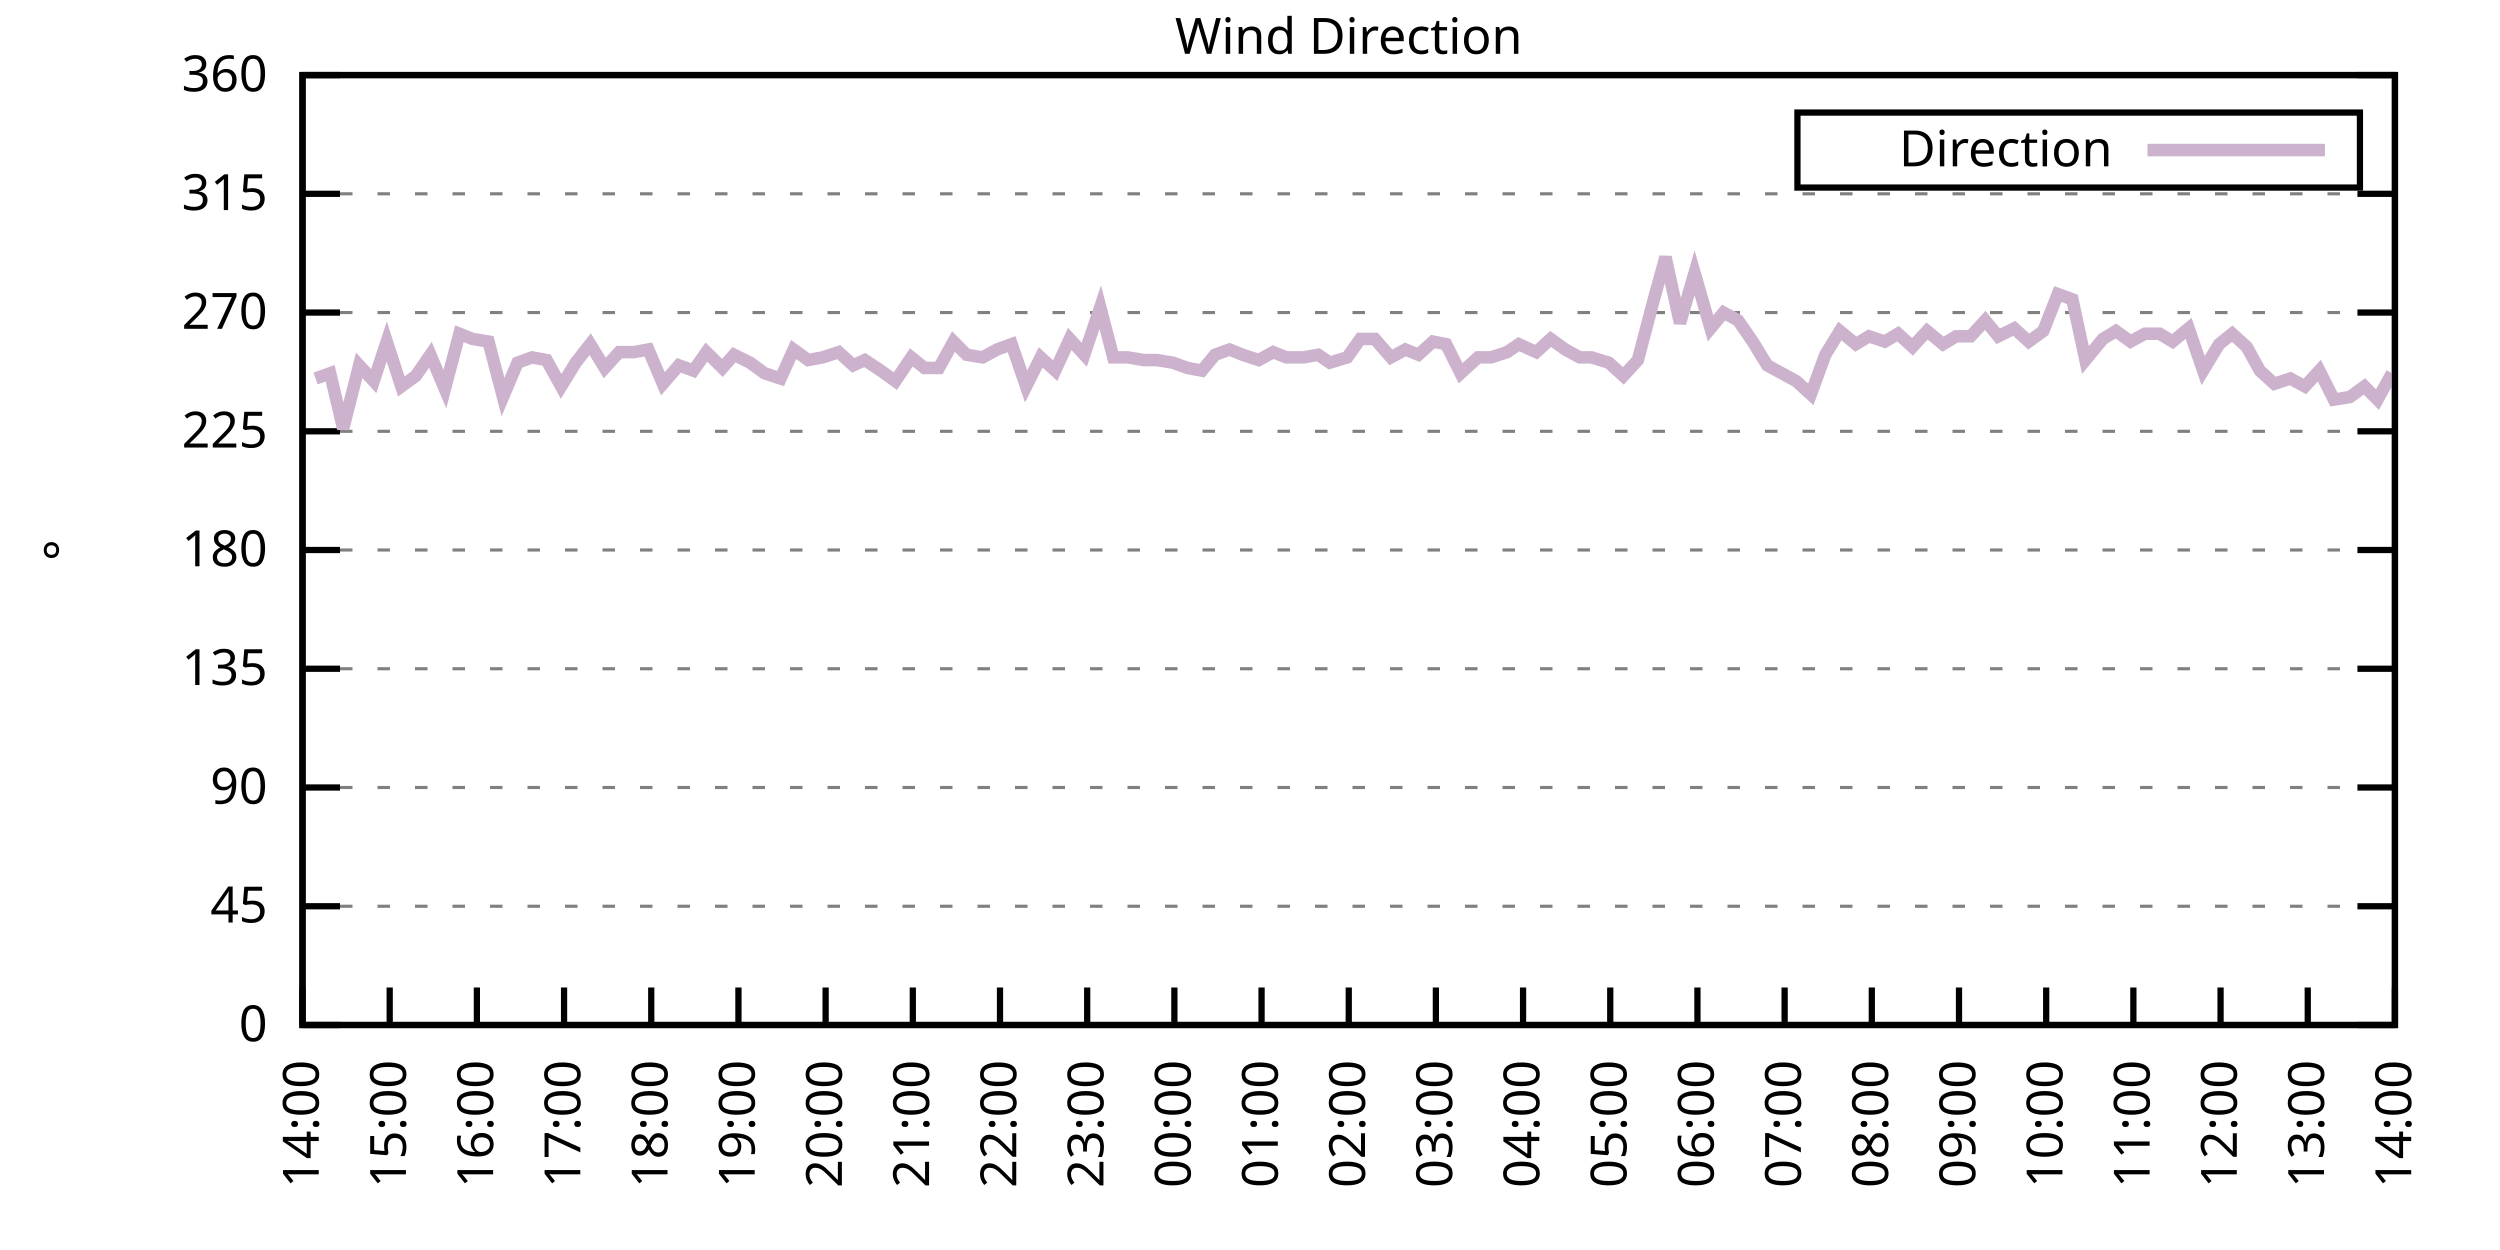
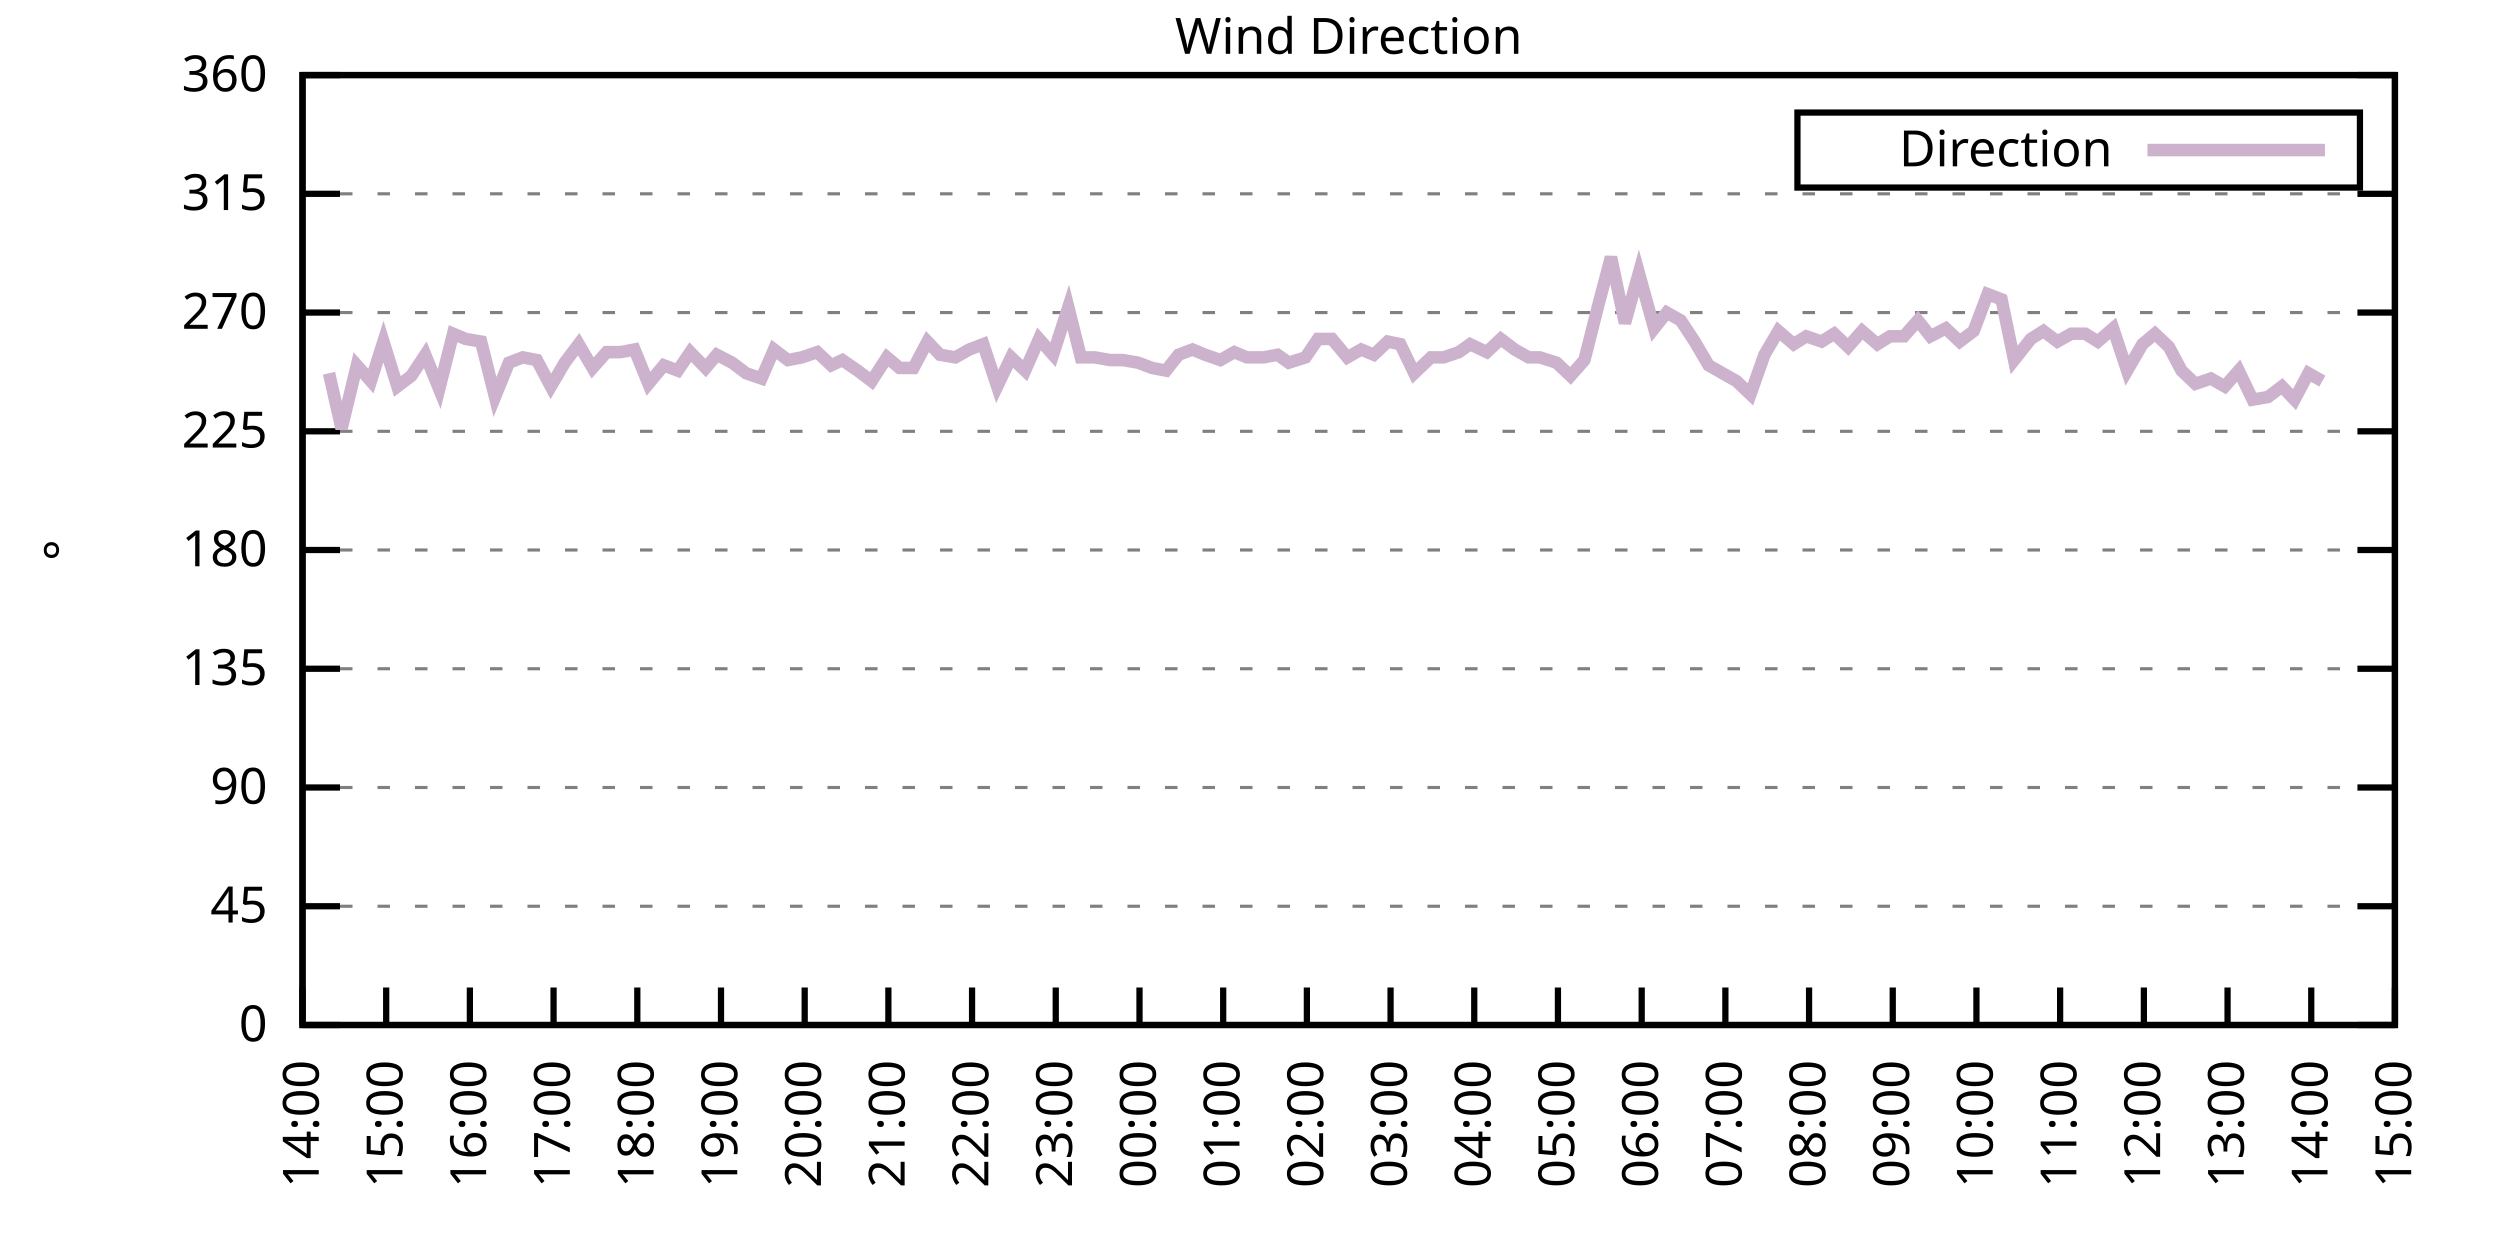
<svg xmlns="http://www.w3.org/2000/svg" xmlns:xlink="http://www.w3.org/1999/xlink" width="400" height="200" viewBox="0 0 400 200">
  <g id="gnuplot_canvas">
    <rect x="0" y="0" width="400" height="200" fill="none" />
    <defs>
      <circle id="gpDot" r="0.5" stroke-width="0.5" stroke="currentColor" />
      <path id="gpPt0" stroke-width="0.333" stroke="currentColor" d="M-1,0 h2 M0,-1 v2" />
      <path id="gpPt1" stroke-width="0.333" stroke="currentColor" d="M-1,-1 L1,1 M1,-1 L-1,1" />
      <path id="gpPt2" stroke-width="0.333" stroke="currentColor" d="M-1,0 L1,0 M0,-1 L0,1 M-1,-1 L1,1 M-1,1 L1,-1" />
      <rect id="gpPt3" stroke-width="0.333" stroke="currentColor" x="-1" y="-1" width="2" height="2" />
      <rect id="gpPt4" stroke-width="0.333" stroke="currentColor" fill="currentColor" x="-1" y="-1" width="2" height="2" />
      <circle id="gpPt5" stroke-width="0.333" stroke="currentColor" cx="0" cy="0" r="1" />
      <use xlink:href="#gpPt5" id="gpPt6" fill="currentColor" stroke="none" />
      <path id="gpPt7" stroke-width="0.333" stroke="currentColor" d="M0,-1.33 L-1.33,0.67 L1.33,0.67 z" />
      <use xlink:href="#gpPt7" id="gpPt8" fill="currentColor" stroke="none" />
      <use xlink:href="#gpPt7" id="gpPt9" stroke="currentColor" transform="rotate(180)" />
      <use xlink:href="#gpPt9" id="gpPt10" fill="currentColor" stroke="none" />
      <use xlink:href="#gpPt3" id="gpPt11" stroke="currentColor" transform="rotate(45)" />
      <use xlink:href="#gpPt11" id="gpPt12" fill="currentColor" stroke="none" />
      <path id="gpPt13" stroke-width="0.333" stroke="currentColor" d="M0,1.330 L1.265,0.411 L0.782,-1.067 L-0.782,-1.076 L-1.265,0.411 z" />
      <use xlink:href="#gpPt13" id="gpPt14" fill="currentColor" stroke="none" />
      <filter id="textbox" filterUnits="objectBoundingBox" x="0" y="0" height="1" width="1">
        <feFlood flood-color="white" flood-opacity="1" result="bgnd" />
        <feComposite in="SourceGraphic" in2="bgnd" operator="atop" />
      </filter>
      <filter id="greybox" filterUnits="objectBoundingBox" x="0" y="0" height="1" width="1">
        <feFlood flood-color="lightgrey" flood-opacity="1" result="grey" />
        <feComposite in="SourceGraphic" in2="grey" operator="atop" />
      </filter>
    </defs>
    <g fill="none" color="white" stroke="currentColor" stroke-width="1.00" stroke-linecap="butt" stroke-linejoin="miter">
</g>
    <g fill="none" color="black" stroke="currentColor" stroke-width="1.00" stroke-linecap="butt" stroke-linejoin="miter">
      <g stroke="none" shape-rendering="crispEdges">
        <polygon fill="rgb(255, 255, 255)" points="48.40,164.00 383.18,164.00 383.18,12.02 48.40,12.02 " />
      </g>
    </g>
    <g fill="none" color="black" stroke="currentColor" stroke-width="1.00" stroke-linecap="butt" stroke-linejoin="miter">
</g>
    <g fill="none" color="black" stroke="black" stroke-width="0.50" stroke-linecap="butt" stroke-linejoin="miter">
</g>
    <g fill="none" color="gray" stroke="currentColor" stroke-width="0.50" stroke-linecap="butt" stroke-linejoin="miter">
      <path stroke="gray" stroke-dasharray="2,4" class="gridline" d="M48.40,164.00 L383.19,164.00  " />
    </g>
    <g fill="none" color="gray" stroke="gray" stroke-width="1.00" stroke-linecap="butt" stroke-linejoin="miter">
</g>
    <g fill="none" color="black" stroke="currentColor" stroke-width="1.00" stroke-linecap="butt" stroke-linejoin="miter">
      <path stroke="black" d="M48.40,164.00 L54.40,164.00 M383.19,164.00 L377.19,164.00  " />
      <g transform="translate(42.80,166.60)" stroke="none" fill="black" font-family="Sans" font-size="8.00" text-anchor="end">
        <text>
          <tspan font-family="Sans"> 0</tspan>
        </text>
      </g>
    </g>
    <g fill="none" color="black" stroke="currentColor" stroke-width="1.00" stroke-linecap="butt" stroke-linejoin="miter">
</g>
    <g fill="none" color="black" stroke="black" stroke-width="0.50" stroke-linecap="butt" stroke-linejoin="miter">
</g>
    <g fill="none" color="gray" stroke="currentColor" stroke-width="0.50" stroke-linecap="butt" stroke-linejoin="miter">
      <path stroke="gray" stroke-dasharray="2,4" class="gridline" d="M48.40,145.00 L383.19,145.00  " />
    </g>
    <g fill="none" color="gray" stroke="gray" stroke-width="1.00" stroke-linecap="butt" stroke-linejoin="miter">
</g>
    <g fill="none" color="black" stroke="currentColor" stroke-width="1.00" stroke-linecap="butt" stroke-linejoin="miter">
      <path stroke="black" d="M48.40,145.00 L54.40,145.00 M383.19,145.00 L377.19,145.00  " />
      <g transform="translate(42.80,147.60)" stroke="none" fill="black" font-family="Sans" font-size="8.00" text-anchor="end">
        <text>
          <tspan font-family="Sans"> 45</tspan>
        </text>
      </g>
    </g>
    <g fill="none" color="black" stroke="currentColor" stroke-width="1.00" stroke-linecap="butt" stroke-linejoin="miter">
</g>
    <g fill="none" color="black" stroke="black" stroke-width="0.50" stroke-linecap="butt" stroke-linejoin="miter">
</g>
    <g fill="none" color="gray" stroke="currentColor" stroke-width="0.50" stroke-linecap="butt" stroke-linejoin="miter">
      <path stroke="gray" stroke-dasharray="2,4" class="gridline" d="M48.40,126.00 L383.19,126.00  " />
    </g>
    <g fill="none" color="gray" stroke="gray" stroke-width="1.00" stroke-linecap="butt" stroke-linejoin="miter">
</g>
    <g fill="none" color="black" stroke="currentColor" stroke-width="1.00" stroke-linecap="butt" stroke-linejoin="miter">
      <path stroke="black" d="M48.40,126.00 L54.40,126.00 M383.19,126.00 L377.19,126.00  " />
      <g transform="translate(42.80,128.60)" stroke="none" fill="black" font-family="Sans" font-size="8.00" text-anchor="end">
        <text>
          <tspan font-family="Sans"> 90</tspan>
        </text>
      </g>
    </g>
    <g fill="none" color="black" stroke="currentColor" stroke-width="1.00" stroke-linecap="butt" stroke-linejoin="miter">
</g>
    <g fill="none" color="black" stroke="black" stroke-width="0.50" stroke-linecap="butt" stroke-linejoin="miter">
</g>
    <g fill="none" color="gray" stroke="currentColor" stroke-width="0.50" stroke-linecap="butt" stroke-linejoin="miter">
      <path stroke="gray" stroke-dasharray="2,4" class="gridline" d="M48.40,107.00 L383.19,107.00  " />
    </g>
    <g fill="none" color="gray" stroke="gray" stroke-width="1.00" stroke-linecap="butt" stroke-linejoin="miter">
</g>
    <g fill="none" color="black" stroke="currentColor" stroke-width="1.00" stroke-linecap="butt" stroke-linejoin="miter">
      <path stroke="black" d="M48.40,107.00 L54.40,107.00 M383.19,107.00 L377.19,107.00  " />
      <g transform="translate(42.80,109.60)" stroke="none" fill="black" font-family="Sans" font-size="8.00" text-anchor="end">
        <text>
          <tspan font-family="Sans"> 135</tspan>
        </text>
      </g>
    </g>
    <g fill="none" color="black" stroke="currentColor" stroke-width="1.00" stroke-linecap="butt" stroke-linejoin="miter">
</g>
    <g fill="none" color="black" stroke="black" stroke-width="0.50" stroke-linecap="butt" stroke-linejoin="miter">
</g>
    <g fill="none" color="gray" stroke="currentColor" stroke-width="0.50" stroke-linecap="butt" stroke-linejoin="miter">
      <path stroke="gray" stroke-dasharray="2,4" class="gridline" d="M48.40,88.00 L383.19,88.00  " />
    </g>
    <g fill="none" color="gray" stroke="gray" stroke-width="1.00" stroke-linecap="butt" stroke-linejoin="miter">
</g>
    <g fill="none" color="black" stroke="currentColor" stroke-width="1.00" stroke-linecap="butt" stroke-linejoin="miter">
      <path stroke="black" d="M48.40,88.00 L54.40,88.00 M383.19,88.00 L377.19,88.00  " />
      <g transform="translate(42.80,90.60)" stroke="none" fill="black" font-family="Sans" font-size="8.00" text-anchor="end">
        <text>
          <tspan font-family="Sans"> 180</tspan>
        </text>
      </g>
    </g>
    <g fill="none" color="black" stroke="currentColor" stroke-width="1.00" stroke-linecap="butt" stroke-linejoin="miter">
</g>
    <g fill="none" color="black" stroke="black" stroke-width="0.50" stroke-linecap="butt" stroke-linejoin="miter">
</g>
    <g fill="none" color="gray" stroke="currentColor" stroke-width="0.50" stroke-linecap="butt" stroke-linejoin="miter">
      <path stroke="gray" stroke-dasharray="2,4" class="gridline" d="M48.40,69.01 L383.19,69.01  " />
    </g>
    <g fill="none" color="gray" stroke="gray" stroke-width="1.00" stroke-linecap="butt" stroke-linejoin="miter">
</g>
    <g fill="none" color="black" stroke="currentColor" stroke-width="1.00" stroke-linecap="butt" stroke-linejoin="miter">
      <path stroke="black" d="M48.40,69.01 L54.40,69.01 M383.19,69.01 L377.19,69.01  " />
      <g transform="translate(42.80,71.61)" stroke="none" fill="black" font-family="Sans" font-size="8.00" text-anchor="end">
        <text>
          <tspan font-family="Sans"> 225</tspan>
        </text>
      </g>
    </g>
    <g fill="none" color="black" stroke="currentColor" stroke-width="1.00" stroke-linecap="butt" stroke-linejoin="miter">
</g>
    <g fill="none" color="black" stroke="black" stroke-width="0.50" stroke-linecap="butt" stroke-linejoin="miter">
</g>
    <g fill="none" color="gray" stroke="currentColor" stroke-width="0.50" stroke-linecap="butt" stroke-linejoin="miter">
      <path stroke="gray" stroke-dasharray="2,4" class="gridline" d="M48.40,50.01 L383.19,50.01  " />
    </g>
    <g fill="none" color="gray" stroke="gray" stroke-width="1.00" stroke-linecap="butt" stroke-linejoin="miter">
</g>
    <g fill="none" color="black" stroke="currentColor" stroke-width="1.00" stroke-linecap="butt" stroke-linejoin="miter">
      <path stroke="black" d="M48.40,50.01 L54.40,50.01 M383.19,50.01 L377.19,50.01  " />
      <g transform="translate(42.80,52.61)" stroke="none" fill="black" font-family="Sans" font-size="8.00" text-anchor="end">
        <text>
          <tspan font-family="Sans"> 270</tspan>
        </text>
      </g>
    </g>
    <g fill="none" color="black" stroke="currentColor" stroke-width="1.00" stroke-linecap="butt" stroke-linejoin="miter">
</g>
    <g fill="none" color="black" stroke="black" stroke-width="0.50" stroke-linecap="butt" stroke-linejoin="miter">
</g>
    <g fill="none" color="gray" stroke="currentColor" stroke-width="0.50" stroke-linecap="butt" stroke-linejoin="miter">
      <path stroke="gray" stroke-dasharray="2,4" class="gridline" d="M48.40,31.01 L383.19,31.01  " />
    </g>
    <g fill="none" color="gray" stroke="gray" stroke-width="1.00" stroke-linecap="butt" stroke-linejoin="miter">
</g>
    <g fill="none" color="black" stroke="currentColor" stroke-width="1.00" stroke-linecap="butt" stroke-linejoin="miter">
      <path stroke="black" d="M48.40,31.01 L54.40,31.01 M383.19,31.01 L377.19,31.01  " />
      <g transform="translate(42.80,33.61)" stroke="none" fill="black" font-family="Sans" font-size="8.00" text-anchor="end">
        <text>
          <tspan font-family="Sans"> 315</tspan>
        </text>
      </g>
    </g>
    <g fill="none" color="black" stroke="currentColor" stroke-width="1.00" stroke-linecap="butt" stroke-linejoin="miter">
</g>
    <g fill="none" color="black" stroke="black" stroke-width="0.50" stroke-linecap="butt" stroke-linejoin="miter">
</g>
    <g fill="none" color="gray" stroke="currentColor" stroke-width="0.50" stroke-linecap="butt" stroke-linejoin="miter">
      <path stroke="gray" stroke-dasharray="2,4" class="gridline" d="M48.40,12.01 L383.19,12.01  " />
    </g>
    <g fill="none" color="gray" stroke="gray" stroke-width="1.00" stroke-linecap="butt" stroke-linejoin="miter">
</g>
    <g fill="none" color="black" stroke="currentColor" stroke-width="1.00" stroke-linecap="butt" stroke-linejoin="miter">
      <path stroke="black" d="M48.40,12.01 L54.40,12.01 M383.19,12.01 L377.19,12.01  " />
      <g transform="translate(42.80,14.61)" stroke="none" fill="black" font-family="Sans" font-size="8.00" text-anchor="end">
        <text>
          <tspan font-family="Sans"> 360</tspan>
        </text>
      </g>
    </g>
    <g fill="none" color="black" stroke="currentColor" stroke-width="1.00" stroke-linecap="butt" stroke-linejoin="miter">
      <path stroke="black" d="M48.40,164.00 L48.40,158.00  " />
      <g transform="translate(51.00,169.60) rotate(270.00)" stroke="none" fill="black" font-family="Sans" font-size="8.00" text-anchor="end">
        <text>
          <tspan font-family="Sans">14:00</tspan>
        </text>
      </g>
    </g>
    <g fill="none" color="black" stroke="currentColor" stroke-width="1.00" stroke-linecap="butt" stroke-linejoin="miter">
-       <path stroke="black" d="M62.35,164.00 L62.35,158.00  " />
-       <g transform="translate(64.95,169.60) rotate(270.00)" stroke="none" fill="black" font-family="Sans" font-size="8.00" text-anchor="end">
+       <path stroke="black" d="M61.79,164.00 L61.79,158.00  " />
+       <g transform="translate(64.39,169.60) rotate(270.00)" stroke="none" fill="black" font-family="Sans" font-size="8.00" text-anchor="end">
        <text>
          <tspan font-family="Sans">15:00</tspan>
        </text>
      </g>
    </g>
    <g fill="none" color="black" stroke="currentColor" stroke-width="1.00" stroke-linecap="butt" stroke-linejoin="miter">
-       <path stroke="black" d="M76.30,164.00 L76.30,158.00  " />
-       <g transform="translate(78.90,169.60) rotate(270.00)" stroke="none" fill="black" font-family="Sans" font-size="8.00" text-anchor="end">
+       <path stroke="black" d="M75.18,164.00 L75.18,158.00  " />
+       <g transform="translate(77.78,169.60) rotate(270.00)" stroke="none" fill="black" font-family="Sans" font-size="8.00" text-anchor="end">
        <text>
          <tspan font-family="Sans">16:00</tspan>
        </text>
      </g>
    </g>
    <g fill="none" color="black" stroke="currentColor" stroke-width="1.00" stroke-linecap="butt" stroke-linejoin="miter">
-       <path stroke="black" d="M90.25,164.00 L90.25,158.00  " />
-       <g transform="translate(92.85,169.60) rotate(270.00)" stroke="none" fill="black" font-family="Sans" font-size="8.00" text-anchor="end">
+       <path stroke="black" d="M88.57,164.00 L88.57,158.00  " />
+       <g transform="translate(91.17,169.60) rotate(270.00)" stroke="none" fill="black" font-family="Sans" font-size="8.00" text-anchor="end">
        <text>
          <tspan font-family="Sans">17:00</tspan>
        </text>
      </g>
    </g>
    <g fill="none" color="black" stroke="currentColor" stroke-width="1.00" stroke-linecap="butt" stroke-linejoin="miter">
-       <path stroke="black" d="M104.20,164.00 L104.20,158.00  " />
-       <g transform="translate(106.80,169.60) rotate(270.00)" stroke="none" fill="black" font-family="Sans" font-size="8.00" text-anchor="end">
+       <path stroke="black" d="M101.97,164.00 L101.97,158.00  " />
+       <g transform="translate(104.57,169.60) rotate(270.00)" stroke="none" fill="black" font-family="Sans" font-size="8.00" text-anchor="end">
        <text>
          <tspan font-family="Sans">18:00</tspan>
        </text>
      </g>
    </g>
    <g fill="none" color="black" stroke="currentColor" stroke-width="1.00" stroke-linecap="butt" stroke-linejoin="miter">
-       <path stroke="black" d="M118.15,164.00 L118.15,158.00  " />
-       <g transform="translate(120.75,169.60) rotate(270.00)" stroke="none" fill="black" font-family="Sans" font-size="8.00" text-anchor="end">
+       <path stroke="black" d="M115.36,164.00 L115.36,158.00  " />
+       <g transform="translate(117.96,169.60) rotate(270.00)" stroke="none" fill="black" font-family="Sans" font-size="8.00" text-anchor="end">
        <text>
          <tspan font-family="Sans">19:00</tspan>
        </text>
      </g>
    </g>
    <g fill="none" color="black" stroke="currentColor" stroke-width="1.00" stroke-linecap="butt" stroke-linejoin="miter">
-       <path stroke="black" d="M132.10,164.00 L132.10,158.00  " />
-       <g transform="translate(134.70,169.60) rotate(270.00)" stroke="none" fill="black" font-family="Sans" font-size="8.00" text-anchor="end">
+       <path stroke="black" d="M128.75,164.00 L128.75,158.00  " />
+       <g transform="translate(131.35,169.60) rotate(270.00)" stroke="none" fill="black" font-family="Sans" font-size="8.00" text-anchor="end">
        <text>
          <tspan font-family="Sans">20:00</tspan>
        </text>
      </g>
    </g>
    <g fill="none" color="black" stroke="currentColor" stroke-width="1.00" stroke-linecap="butt" stroke-linejoin="miter">
-       <path stroke="black" d="M146.05,164.00 L146.05,158.00  " />
-       <g transform="translate(148.65,169.60) rotate(270.00)" stroke="none" fill="black" font-family="Sans" font-size="8.00" text-anchor="end">
+       <path stroke="black" d="M142.14,164.00 L142.14,158.00  " />
+       <g transform="translate(144.74,169.60) rotate(270.00)" stroke="none" fill="black" font-family="Sans" font-size="8.00" text-anchor="end">
        <text>
          <tspan font-family="Sans">21:00</tspan>
        </text>
      </g>
    </g>
    <g fill="none" color="black" stroke="currentColor" stroke-width="1.00" stroke-linecap="butt" stroke-linejoin="miter">
-       <path stroke="black" d="M160.00,164.00 L160.00,158.00  " />
-       <g transform="translate(162.60,169.60) rotate(270.00)" stroke="none" fill="black" font-family="Sans" font-size="8.00" text-anchor="end">
+       <path stroke="black" d="M155.53,164.00 L155.53,158.00  " />
+       <g transform="translate(158.13,169.60) rotate(270.00)" stroke="none" fill="black" font-family="Sans" font-size="8.00" text-anchor="end">
        <text>
          <tspan font-family="Sans">22:00</tspan>
        </text>
      </g>
    </g>
    <g fill="none" color="black" stroke="currentColor" stroke-width="1.00" stroke-linecap="butt" stroke-linejoin="miter">
-       <path stroke="black" d="M173.95,164.00 L173.95,158.00  " />
-       <g transform="translate(176.55,169.60) rotate(270.00)" stroke="none" fill="black" font-family="Sans" font-size="8.00" text-anchor="end">
+       <path stroke="black" d="M168.92,164.00 L168.92,158.00  " />
+       <g transform="translate(171.52,169.60) rotate(270.00)" stroke="none" fill="black" font-family="Sans" font-size="8.00" text-anchor="end">
        <text>
          <tspan font-family="Sans">23:00</tspan>
        </text>
      </g>
    </g>
    <g fill="none" color="black" stroke="currentColor" stroke-width="1.00" stroke-linecap="butt" stroke-linejoin="miter">
-       <path stroke="black" d="M187.90,164.00 L187.90,158.00  " />
-       <g transform="translate(190.50,169.60) rotate(270.00)" stroke="none" fill="black" font-family="Sans" font-size="8.00" text-anchor="end">
+       <path stroke="black" d="M182.32,164.00 L182.32,158.00  " />
+       <g transform="translate(184.92,169.60) rotate(270.00)" stroke="none" fill="black" font-family="Sans" font-size="8.00" text-anchor="end">
        <text>
          <tspan font-family="Sans">00:00</tspan>
        </text>
      </g>
    </g>
    <g fill="none" color="black" stroke="currentColor" stroke-width="1.00" stroke-linecap="butt" stroke-linejoin="miter">
-       <path stroke="black" d="M201.85,164.00 L201.85,158.00  " />
-       <g transform="translate(204.45,169.60) rotate(270.00)" stroke="none" fill="black" font-family="Sans" font-size="8.00" text-anchor="end">
+       <path stroke="black" d="M195.71,164.00 L195.71,158.00  " />
+       <g transform="translate(198.31,169.60) rotate(270.00)" stroke="none" fill="black" font-family="Sans" font-size="8.00" text-anchor="end">
        <text>
          <tspan font-family="Sans">01:00</tspan>
        </text>
      </g>
    </g>
    <g fill="none" color="black" stroke="currentColor" stroke-width="1.00" stroke-linecap="butt" stroke-linejoin="miter">
-       <path stroke="black" d="M215.80,164.00 L215.80,158.00  " />
-       <g transform="translate(218.40,169.60) rotate(270.00)" stroke="none" fill="black" font-family="Sans" font-size="8.00" text-anchor="end">
+       <path stroke="black" d="M209.10,164.00 L209.10,158.00  " />
+       <g transform="translate(211.70,169.60) rotate(270.00)" stroke="none" fill="black" font-family="Sans" font-size="8.00" text-anchor="end">
        <text>
          <tspan font-family="Sans">02:00</tspan>
        </text>
      </g>
    </g>
    <g fill="none" color="black" stroke="currentColor" stroke-width="1.00" stroke-linecap="butt" stroke-linejoin="miter">
-       <path stroke="black" d="M229.74,164.00 L229.74,158.00  " />
-       <g transform="translate(232.34,169.60) rotate(270.00)" stroke="none" fill="black" font-family="Sans" font-size="8.00" text-anchor="end">
+       <path stroke="black" d="M222.49,164.00 L222.49,158.00  " />
+       <g transform="translate(225.09,169.60) rotate(270.00)" stroke="none" fill="black" font-family="Sans" font-size="8.00" text-anchor="end">
        <text>
          <tspan font-family="Sans">03:00</tspan>
        </text>
      </g>
    </g>
    <g fill="none" color="black" stroke="currentColor" stroke-width="1.00" stroke-linecap="butt" stroke-linejoin="miter">
-       <path stroke="black" d="M243.69,164.00 L243.69,158.00  " />
-       <g transform="translate(246.29,169.60) rotate(270.00)" stroke="none" fill="black" font-family="Sans" font-size="8.00" text-anchor="end">
+       <path stroke="black" d="M235.88,164.00 L235.88,158.00  " />
+       <g transform="translate(238.48,169.60) rotate(270.00)" stroke="none" fill="black" font-family="Sans" font-size="8.00" text-anchor="end">
        <text>
          <tspan font-family="Sans">04:00</tspan>
        </text>
      </g>
    </g>
    <g fill="none" color="black" stroke="currentColor" stroke-width="1.00" stroke-linecap="butt" stroke-linejoin="miter">
-       <path stroke="black" d="M257.64,164.00 L257.64,158.00  " />
-       <g transform="translate(260.24,169.60) rotate(270.00)" stroke="none" fill="black" font-family="Sans" font-size="8.00" text-anchor="end">
+       <path stroke="black" d="M249.27,164.00 L249.27,158.00  " />
+       <g transform="translate(251.87,169.60) rotate(270.00)" stroke="none" fill="black" font-family="Sans" font-size="8.00" text-anchor="end">
        <text>
          <tspan font-family="Sans">05:00</tspan>
        </text>
      </g>
    </g>
    <g fill="none" color="black" stroke="currentColor" stroke-width="1.00" stroke-linecap="butt" stroke-linejoin="miter">
-       <path stroke="black" d="M271.59,164.00 L271.59,158.00  " />
-       <g transform="translate(274.19,169.60) rotate(270.00)" stroke="none" fill="black" font-family="Sans" font-size="8.00" text-anchor="end">
+       <path stroke="black" d="M262.67,164.00 L262.67,158.00  " />
+       <g transform="translate(265.27,169.60) rotate(270.00)" stroke="none" fill="black" font-family="Sans" font-size="8.00" text-anchor="end">
        <text>
          <tspan font-family="Sans">06:00</tspan>
        </text>
      </g>
    </g>
    <g fill="none" color="black" stroke="currentColor" stroke-width="1.00" stroke-linecap="butt" stroke-linejoin="miter">
-       <path stroke="black" d="M285.54,164.00 L285.54,158.00  " />
-       <g transform="translate(288.14,169.60) rotate(270.00)" stroke="none" fill="black" font-family="Sans" font-size="8.00" text-anchor="end">
+       <path stroke="black" d="M276.06,164.00 L276.06,158.00  " />
+       <g transform="translate(278.66,169.60) rotate(270.00)" stroke="none" fill="black" font-family="Sans" font-size="8.00" text-anchor="end">
        <text>
          <tspan font-family="Sans">07:00</tspan>
        </text>
      </g>
    </g>
    <g fill="none" color="black" stroke="currentColor" stroke-width="1.00" stroke-linecap="butt" stroke-linejoin="miter">
-       <path stroke="black" d="M299.49,164.00 L299.49,158.00  " />
-       <g transform="translate(302.09,169.60) rotate(270.00)" stroke="none" fill="black" font-family="Sans" font-size="8.00" text-anchor="end">
+       <path stroke="black" d="M289.45,164.00 L289.45,158.00  " />
+       <g transform="translate(292.05,169.60) rotate(270.00)" stroke="none" fill="black" font-family="Sans" font-size="8.00" text-anchor="end">
        <text>
          <tspan font-family="Sans">08:00</tspan>
        </text>
      </g>
    </g>
    <g fill="none" color="black" stroke="currentColor" stroke-width="1.00" stroke-linecap="butt" stroke-linejoin="miter">
-       <path stroke="black" d="M313.44,164.00 L313.44,158.00  " />
-       <g transform="translate(316.04,169.60) rotate(270.00)" stroke="none" fill="black" font-family="Sans" font-size="8.00" text-anchor="end">
+       <path stroke="black" d="M302.84,164.00 L302.84,158.00  " />
+       <g transform="translate(305.44,169.60) rotate(270.00)" stroke="none" fill="black" font-family="Sans" font-size="8.00" text-anchor="end">
        <text>
          <tspan font-family="Sans">09:00</tspan>
        </text>
      </g>
    </g>
    <g fill="none" color="black" stroke="currentColor" stroke-width="1.00" stroke-linecap="butt" stroke-linejoin="miter">
-       <path stroke="black" d="M327.39,164.00 L327.39,158.00  " />
-       <g transform="translate(329.99,169.60) rotate(270.00)" stroke="none" fill="black" font-family="Sans" font-size="8.00" text-anchor="end">
+       <path stroke="black" d="M316.23,164.00 L316.23,158.00  " />
+       <g transform="translate(318.83,169.60) rotate(270.00)" stroke="none" fill="black" font-family="Sans" font-size="8.00" text-anchor="end">
        <text>
          <tspan font-family="Sans">10:00</tspan>
        </text>
      </g>
    </g>
    <g fill="none" color="black" stroke="currentColor" stroke-width="1.00" stroke-linecap="butt" stroke-linejoin="miter">
-       <path stroke="black" d="M341.34,164.00 L341.34,158.00  " />
-       <g transform="translate(343.94,169.60) rotate(270.00)" stroke="none" fill="black" font-family="Sans" font-size="8.00" text-anchor="end">
+       <path stroke="black" d="M329.62,164.00 L329.62,158.00  " />
+       <g transform="translate(332.22,169.60) rotate(270.00)" stroke="none" fill="black" font-family="Sans" font-size="8.00" text-anchor="end">
        <text>
          <tspan font-family="Sans">11:00</tspan>
        </text>
      </g>
    </g>
    <g fill="none" color="black" stroke="currentColor" stroke-width="1.00" stroke-linecap="butt" stroke-linejoin="miter">
-       <path stroke="black" d="M355.29,164.00 L355.29,158.00  " />
-       <g transform="translate(357.89,169.60) rotate(270.00)" stroke="none" fill="black" font-family="Sans" font-size="8.00" text-anchor="end">
+       <path stroke="black" d="M343.02,164.00 L343.02,158.00  " />
+       <g transform="translate(345.62,169.60) rotate(270.00)" stroke="none" fill="black" font-family="Sans" font-size="8.00" text-anchor="end">
        <text>
          <tspan font-family="Sans">12:00</tspan>
        </text>
      </g>
    </g>
    <g fill="none" color="black" stroke="currentColor" stroke-width="1.00" stroke-linecap="butt" stroke-linejoin="miter">
-       <path stroke="black" d="M369.24,164.00 L369.24,158.00  " />
-       <g transform="translate(371.84,169.60) rotate(270.00)" stroke="none" fill="black" font-family="Sans" font-size="8.00" text-anchor="end">
+       <path stroke="black" d="M356.41,164.00 L356.41,158.00  " />
+       <g transform="translate(359.01,169.60) rotate(270.00)" stroke="none" fill="black" font-family="Sans" font-size="8.00" text-anchor="end">
        <text>
          <tspan font-family="Sans">13:00</tspan>
+         </text>
+       </g>
+     </g>
+     <g fill="none" color="black" stroke="currentColor" stroke-width="1.00" stroke-linecap="butt" stroke-linejoin="miter">
+       <path stroke="black" d="M369.80,164.00 L369.80,158.00  " />
+       <g transform="translate(372.40,169.60) rotate(270.00)" stroke="none" fill="black" font-family="Sans" font-size="8.00" text-anchor="end">
+         <text>
+           <tspan font-family="Sans">14:00</tspan>
        </text>
      </g>
    </g>
    <g fill="none" color="black" stroke="currentColor" stroke-width="1.00" stroke-linecap="butt" stroke-linejoin="miter">
      <path stroke="black" d="M383.19,164.00 L383.19,158.00  " />
      <g transform="translate(385.79,169.60) rotate(270.00)" stroke="none" fill="black" font-family="Sans" font-size="8.00" text-anchor="end">
        <text>
-           <tspan font-family="Sans">14:00</tspan>
+           <tspan font-family="Sans">15:00</tspan>
        </text>
      </g>
    </g>
    <g fill="none" color="black" stroke="currentColor" stroke-width="1.00" stroke-linecap="butt" stroke-linejoin="miter">
</g>
    <g fill="none" color="black" stroke="currentColor" stroke-width="1.00" stroke-linecap="butt" stroke-linejoin="miter">
      <path stroke="black" d="M48.40,12.01 L48.40,164.00 L383.19,164.00 L383.19,12.01 L48.40,12.01 Z  " />
    </g>
    <g fill="none" color="black" stroke="currentColor" stroke-width="1.00" stroke-linecap="butt" stroke-linejoin="miter">
</g>
    <g fill="none" color="black" stroke="currentColor" stroke-width="1.00" stroke-linecap="butt" stroke-linejoin="miter">
      <path stroke="black" d="M287.59,30.01 L287.59,18.01 L377.59,18.01 L377.59,30.01 L287.59,30.01 Z  " />
    </g>
    <g id="Wind_direction_plot_1">
      <g fill="none" color="white" stroke="black" stroke-width="2.00" stroke-linecap="butt" stroke-linejoin="miter">
</g>
      <g fill="none" color="black" stroke="currentColor" stroke-width="2.00" stroke-linecap="butt" stroke-linejoin="miter">
        <g transform="translate(337.99,26.61)" stroke="none" fill="black" font-family="Sans" font-size="8.00" text-anchor="end">
          <text>
            <tspan font-family="Sans">Direction</tspan>
          </text>
        </g>
      </g>
      <g fill="none" color="black" stroke="currentColor" stroke-width="2.00" stroke-linecap="butt" stroke-linejoin="miter">
-         <path stroke="rgb(204, 178, 204)" d="M343.59,24.01 L371.99,24.01 M50.49,60.56 L52.82,59.72 L54.91,68.58 L57.47,58.45 L59.79,60.98 L61.88,54.65   L64.21,61.83 L66.53,60.14 L68.86,56.76 L71.18,62.25 L73.51,53.39 L75.60,54.23 L78.16,54.65 L80.48,63.52   L82.81,58.03 L85.13,57.18 L87.46,57.61 L89.78,61.83 L92.11,58.03 L94.43,55.07 L96.76,58.87 L99.08,56.34   L101.41,56.34 L103.73,55.92 L106.06,61.41 L108.62,58.45 L110.94,59.30 L113.03,56.34 L115.59,58.87 L117.45,56.76   L120.01,58.03 L122.33,59.72 L124.89,60.56 L126.98,55.92 L129.31,57.61 L131.63,57.18 L134.19,56.34 L136.51,58.45   L138.37,57.61 L140.93,59.30 L143.26,60.98 L145.81,57.18 L147.91,58.87 L150.23,58.87 L152.56,54.65 L154.65,56.76   L157.21,57.18 L159.53,55.92 L161.86,55.07 L164.18,61.83 L166.51,57.18 L168.83,59.30 L171.16,54.23 L173.48,56.76   L176.04,49.16 L178.13,57.18 L180.46,57.18 L183.01,57.61 L185.11,57.61 L187.66,58.03 L189.99,58.87 L192.31,59.30   L194.41,56.76 L196.73,55.92 L198.82,56.76 L201.38,57.61 L203.71,56.34 L205.80,57.18 L208.59,57.18 L210.91,56.76   L212.77,58.03 L215.56,57.18 L217.65,54.23 L219.98,54.23 L222.54,57.18 L224.86,55.92 L226.95,56.76 L229.28,54.65   L231.37,55.07 L233.70,59.72 L236.49,57.18 L238.58,57.18 L241.14,56.34 L243.00,55.07 L245.79,56.34 L248.11,54.23   L250.44,55.92 L252.76,57.18 L254.62,57.18 L257.41,58.03 L259.74,60.14 L262.06,57.61 L264.39,48.74 L266.48,41.14   L268.80,51.70 L271.13,43.67 L273.69,52.54 L275.78,50.01 L278.10,51.27 L280.43,54.65 L282.75,58.45 L285.08,59.72   L287.40,60.98 L289.73,63.10 L292.05,56.76 L294.38,52.96 L296.94,55.07 L299.03,53.81 L301.58,54.65 L303.68,53.39   L306.00,55.50 L308.33,52.96 L310.88,55.07 L312.98,53.81 L315.30,53.81 L317.63,51.27 L319.72,53.81 L322.28,52.54   L324.60,54.65 L326.93,52.96 L329.25,47.05 L331.58,47.90 L333.67,57.61 L336.46,54.23 L338.55,52.96 L340.88,54.65   L343.20,53.39 L345.53,53.39 L347.62,54.65 L350.18,52.54 L352.50,59.30 L355.06,55.07 L357.15,53.39 L359.48,55.50   L361.57,59.30 L363.89,61.41 L366.45,60.56 L368.78,61.83 L371.10,59.30 L373.43,63.94 L375.98,63.52 L378.31,61.83   L380.40,63.94 L382.73,59.72  " />
+         <path stroke="rgb(204, 178, 204)" d="M343.59,24.01 L371.99,24.01 M52.64,59.72 L54.65,68.58 L57.10,58.45 L59.34,60.98 L61.35,54.65 L63.58,61.83   L65.81,60.14 L68.04,56.76 L70.27,62.25 L72.50,53.39 L74.51,54.23 L76.97,54.65 L79.20,63.52 L81.43,58.03   L83.66,57.18 L85.90,57.61 L88.13,61.83 L90.36,58.03 L92.59,55.07 L94.82,58.87 L97.06,56.34 L99.29,56.34   L101.52,55.92 L103.75,61.41 L106.21,58.45 L108.44,59.30 L110.45,56.34 L112.90,58.87 L114.69,56.76 L117.14,58.03   L119.38,59.72 L121.83,60.56 L123.84,55.92 L126.07,57.61 L128.30,57.18 L130.76,56.34 L132.99,58.45 L134.78,57.61   L137.23,59.30 L139.46,60.98 L141.92,57.18 L143.93,58.87 L146.16,58.87 L148.39,54.65 L150.40,56.76 L152.85,57.18   L155.09,55.92 L157.32,55.07 L159.55,61.83 L161.78,57.18 L164.01,59.30 L166.25,54.23 L168.48,56.76 L170.93,49.16   L172.94,57.18 L175.17,57.18 L177.63,57.61 L179.64,57.61 L182.09,58.03 L184.32,58.87 L186.56,59.30 L188.57,56.76   L190.80,55.92 L192.81,56.76 L195.26,57.61 L197.49,56.34 L199.50,57.18 L202.18,57.18 L204.41,56.76 L206.20,58.03   L208.88,57.18 L210.88,54.23 L213.12,54.23 L215.57,57.18 L217.80,55.92 L219.81,56.76 L222.04,54.65 L224.05,55.07   L226.29,59.72 L228.96,57.18 L230.97,57.18 L233.43,56.34 L235.21,55.07 L237.89,56.34 L240.12,54.23 L242.36,55.92   L244.59,57.18 L246.37,57.18 L249.05,58.03 L251.28,60.14 L253.51,57.61 L255.75,48.74 L257.76,41.14 L259.99,51.70   L262.22,43.67 L264.67,52.54 L266.68,50.01 L268.92,51.27 L271.15,54.65 L273.38,58.45 L275.61,59.72 L277.84,60.98   L280.07,63.10 L282.31,56.76 L284.54,52.96 L286.99,55.07 L289.00,53.81 L291.46,54.65 L293.47,53.39 L295.70,55.50   L297.93,52.96 L300.39,55.07 L302.39,53.81 L304.63,53.81 L306.86,51.27 L308.87,53.81 L311.32,52.54 L313.55,54.65   L315.79,52.96 L318.02,47.05 L320.25,47.90 L322.26,57.61 L324.94,54.23 L326.95,52.96 L329.18,54.65 L331.41,53.39   L333.64,53.39 L335.65,54.65 L338.10,52.54 L340.34,59.30 L342.79,55.07 L344.80,53.39 L347.03,55.50 L349.04,59.30   L351.27,61.41 L353.73,60.56 L355.96,61.83 L358.19,59.30 L360.42,63.94 L362.88,63.52 L365.11,61.83 L367.12,63.94   L369.35,59.72 L371.58,60.98  " />
      </g>
    </g>
    <g fill="none" color="black" stroke="currentColor" stroke-width="2.00" stroke-linecap="butt" stroke-linejoin="miter">
</g>
    <g fill="none" color="black" stroke="black" stroke-width="1.00" stroke-linecap="butt" stroke-linejoin="miter">
</g>
    <g fill="none" color="black" stroke="currentColor" stroke-width="1.00" stroke-linecap="butt" stroke-linejoin="miter">
      <path stroke="black" d="M48.40,12.01 L48.40,164.00 L383.19,164.00 L383.19,12.01 L48.40,12.01 Z  " />
      <g transform="translate(12.80,88.01) rotate(270.00)" stroke="none" fill="black" font-family="Sans" font-size="8.00" text-anchor="middle">
        <text>
          <tspan font-family="Sans">°</tspan>
        </text>
      </g>
    </g>
    <g fill="none" color="black" stroke="currentColor" stroke-width="1.00" stroke-linecap="butt" stroke-linejoin="miter">
</g>
    <g fill="none" color="black" stroke="currentColor" stroke-width="1.00" stroke-linecap="butt" stroke-linejoin="miter">
      <g transform="translate(215.79,8.61)" stroke="none" fill="black" font-family="Sans" font-size="8.00" text-anchor="middle">
        <text>
          <tspan font-family="Sans">Wind Direction</tspan>
        </text>
      </g>
    </g>
    <g fill="none" color="black" stroke="currentColor" stroke-width="1.00" stroke-linecap="butt" stroke-linejoin="miter">
</g>
  </g>
</svg>
